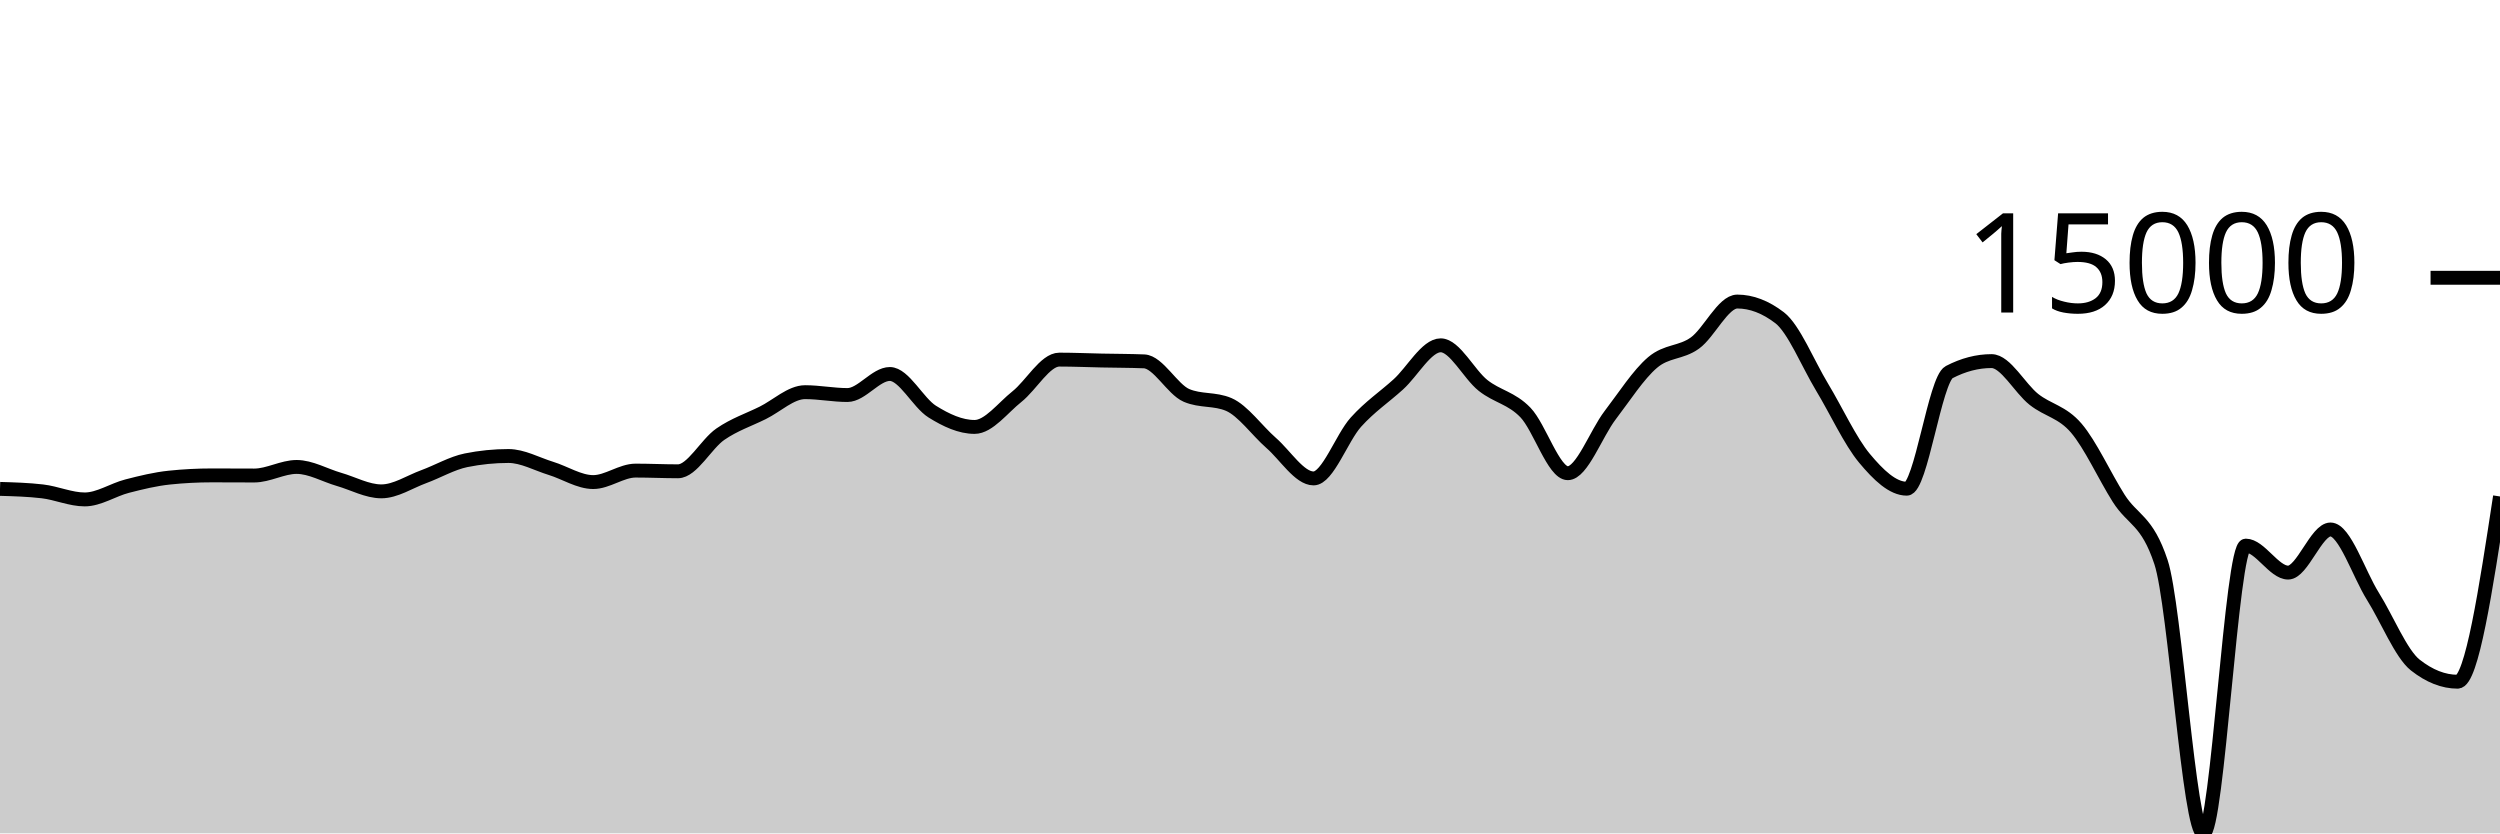
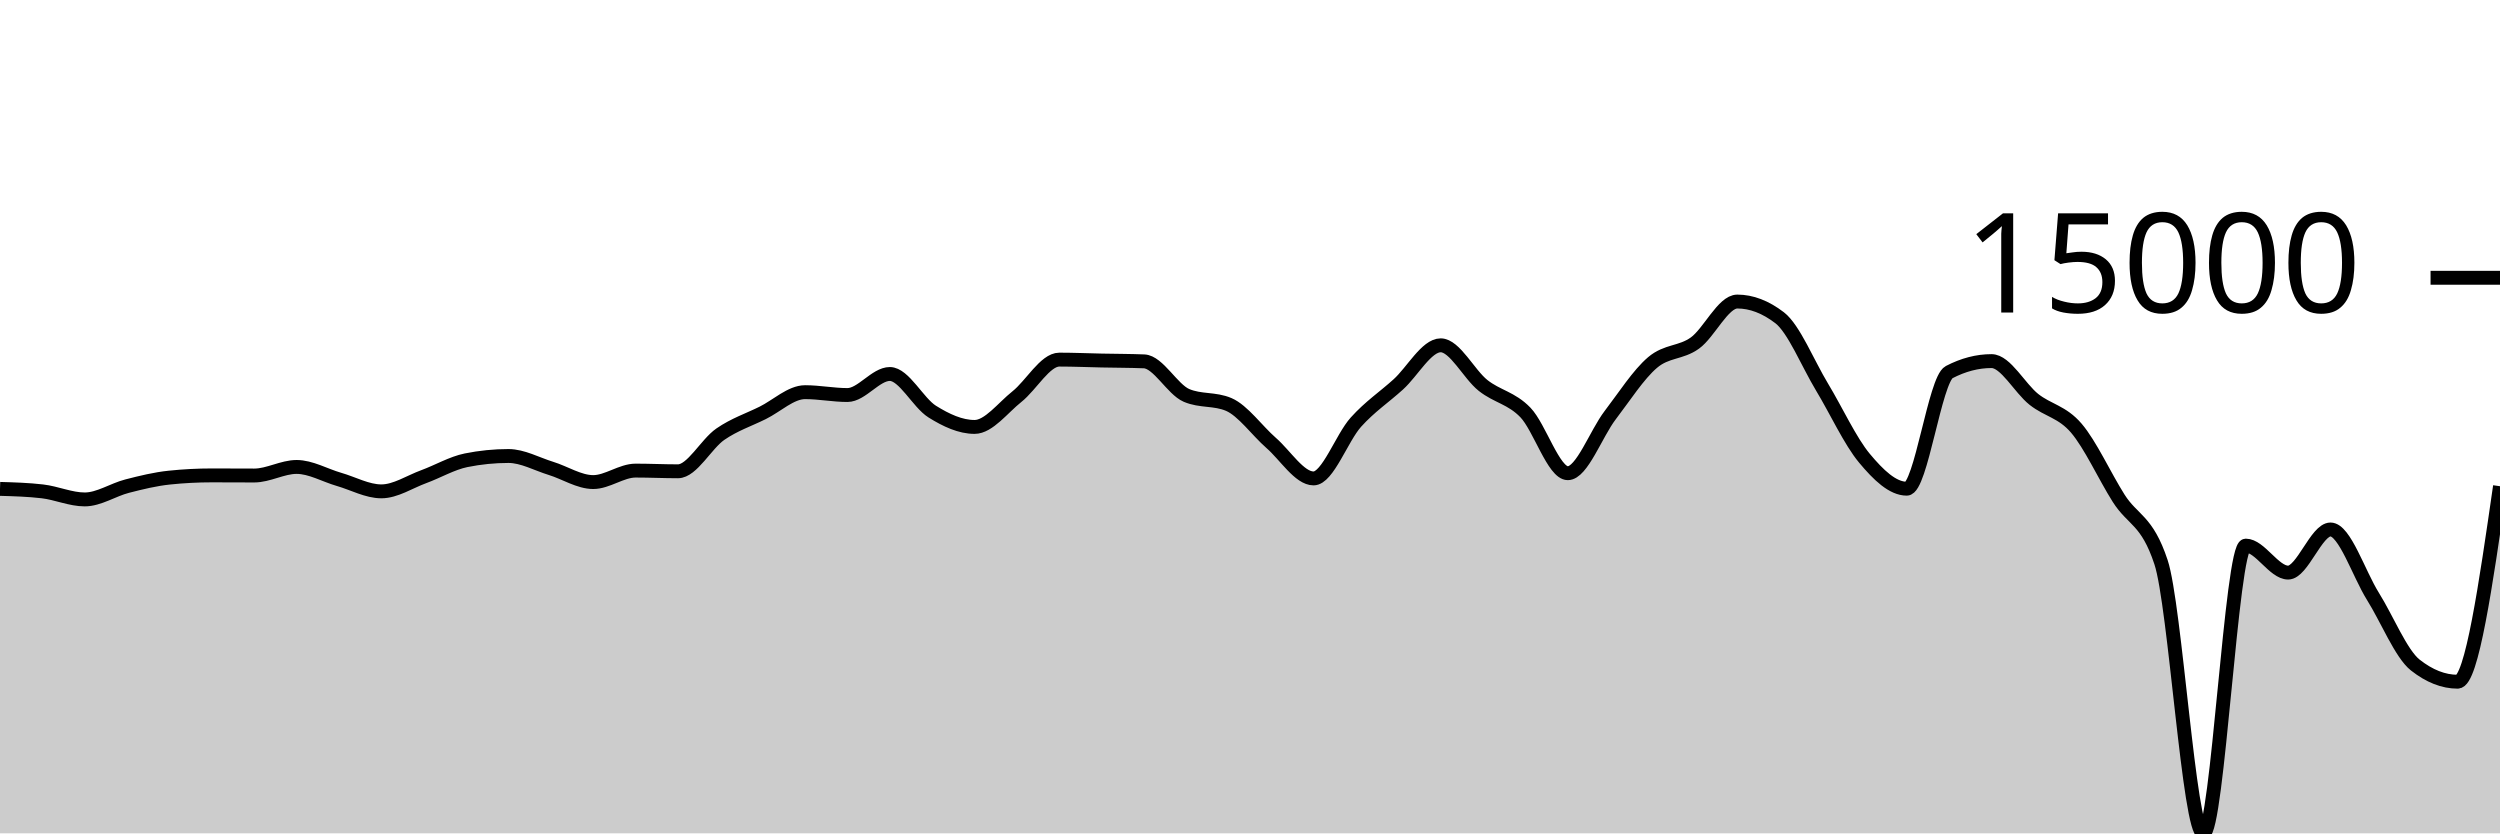
<svg xmlns="http://www.w3.org/2000/svg" viewBox="0 0 180 60">
  <g transform="translate(0,20)">
-     <path class="area" fill="rgba(0, 0, 0, 0.2)" d="M0,15.2C1.017,15.23,2.034,15.259,3.051,15.378C4.068,15.496,5.085,15.959,6.102,15.959C7.119,15.959,8.136,15.264,9.153,15.002C10.169,14.74,11.186,14.492,12.203,14.387C13.22,14.281,14.237,14.228,15.254,14.228C16.271,14.228,17.288,14.237,18.305,14.237C19.322,14.237,20.339,13.62,21.356,13.62C22.373,13.62,23.39,14.222,24.407,14.515C25.424,14.808,26.441,15.378,27.458,15.378C28.475,15.378,29.492,14.693,30.508,14.32C31.525,13.947,32.542,13.345,33.559,13.139C34.576,12.934,35.593,12.832,36.61,12.832C37.627,12.832,38.644,13.408,39.661,13.721C40.678,14.034,41.695,14.709,42.712,14.709C43.729,14.709,44.746,13.883,45.763,13.883C46.78,13.883,47.797,13.933,48.814,13.933C49.831,13.933,50.847,11.963,51.864,11.262C52.881,10.561,53.898,10.231,54.915,9.727C55.932,9.223,56.949,8.236,57.966,8.236C58.983,8.236,60,8.442,61.017,8.442C62.034,8.442,63.051,6.927,64.068,6.927C65.085,6.927,66.102,8.998,67.119,9.634C68.136,10.269,69.153,10.739,70.169,10.739C71.186,10.739,72.203,9.364,73.22,8.556C74.237,7.748,75.254,5.892,76.271,5.892C77.288,5.892,78.305,5.937,79.322,5.958C80.339,5.979,81.356,5.978,82.373,6.018C83.39,6.058,84.407,8.031,85.424,8.468C86.441,8.905,87.458,8.687,88.475,9.124C89.492,9.561,90.508,11.006,91.525,11.893C92.542,12.78,93.559,14.447,94.576,14.447C95.593,14.447,96.61,11.522,97.627,10.393C98.644,9.265,99.661,8.598,100.678,7.676C101.695,6.754,102.712,4.862,103.729,4.862C104.746,4.862,105.763,6.945,106.78,7.751C107.797,8.557,108.814,8.646,109.831,9.699C110.847,10.753,111.864,14.071,112.881,14.071C113.898,14.071,114.915,11.221,115.932,9.893C116.949,8.565,117.966,6.967,118.983,6.102C120,5.236,121.017,5.431,122.034,4.699C123.051,3.967,124.068,1.711,125.085,1.711C126.102,1.711,127.119,2.101,128.136,2.88C129.153,3.66,130.169,6.183,131.186,7.868C132.203,9.553,133.22,11.769,134.237,12.989C135.254,14.209,136.271,15.186,137.288,15.186C138.305,15.186,139.322,7.323,140.339,6.793C141.356,6.264,142.373,5.999,143.39,5.999C144.407,5.999,145.424,7.952,146.441,8.756C147.458,9.56,148.475,9.638,149.492,10.824C150.508,12.01,151.525,14.264,152.542,15.873C153.559,17.481,154.576,17.407,155.593,20.475C156.61,23.544,157.627,40,158.644,40C159.661,40,160.678,19.283,161.695,19.283C162.712,19.283,163.729,21.227,164.746,21.227C165.763,21.227,166.78,18.122,167.797,18.122C168.814,18.122,169.831,21.304,170.847,22.931C171.864,24.557,172.881,27.08,173.898,27.881C174.915,28.683,175.932,29.083,176.949,29.083C177.966,29.083,178.983,22.414,180,15.745L180,40C178.983,40,177.966,40,176.949,40C175.932,40,174.915,40,173.898,40C172.881,40,171.864,40,170.847,40C169.831,40,168.814,40,167.797,40C166.78,40,165.763,40,164.746,40C163.729,40,162.712,40,161.695,40C160.678,40,159.661,40,158.644,40C157.627,40,156.61,40,155.593,40C154.576,40,153.559,40,152.542,40C151.525,40,150.508,40,149.492,40C148.475,40,147.458,40,146.441,40C145.424,40,144.407,40,143.39,40C142.373,40,141.356,40,140.339,40C139.322,40,138.305,40,137.288,40C136.271,40,135.254,40,134.237,40C133.22,40,132.203,40,131.186,40C130.169,40,129.153,40,128.136,40C127.119,40,126.102,40,125.085,40C124.068,40,123.051,40,122.034,40C121.017,40,120,40,118.983,40C117.966,40,116.949,40,115.932,40C114.915,40,113.898,40,112.881,40C111.864,40,110.847,40,109.831,40C108.814,40,107.797,40,106.78,40C105.763,40,104.746,40,103.729,40C102.712,40,101.695,40,100.678,40C99.661,40,98.644,40,97.627,40C96.61,40,95.593,40,94.576,40C93.559,40,92.542,40,91.525,40C90.508,40,89.492,40,88.475,40C87.458,40,86.441,40,85.424,40C84.407,40,83.39,40,82.373,40C81.356,40,80.339,40,79.322,40C78.305,40,77.288,40,76.271,40C75.254,40,74.237,40,73.22,40C72.203,40,71.186,40,70.169,40C69.153,40,68.136,40,67.119,40C66.102,40,65.085,40,64.068,40C63.051,40,62.034,40,61.017,40C60,40,58.983,40,57.966,40C56.949,40,55.932,40,54.915,40C53.898,40,52.881,40,51.864,40C50.847,40,49.831,40,48.814,40C47.797,40,46.78,40,45.763,40C44.746,40,43.729,40,42.712,40C41.695,40,40.678,40,39.661,40C38.644,40,37.627,40,36.61,40C35.593,40,34.576,40,33.559,40C32.542,40,31.525,40,30.508,40C29.492,40,28.475,40,27.458,40C26.441,40,25.424,40,24.407,40C23.39,40,22.373,40,21.356,40C20.339,40,19.322,40,18.305,40C17.288,40,16.271,40,15.254,40C14.237,40,13.22,40,12.203,40C11.186,40,10.169,40,9.153,40C8.136,40,7.119,40,6.102,40C5.085,40,4.068,40,3.051,40C2.034,40,1.017,40,0,40Z" />
-     <path class="line" stroke="black" fill="none" d="M0,15.2C1.017,15.23,2.034,15.259,3.051,15.378C4.068,15.496,5.085,15.959,6.102,15.959C7.119,15.959,8.136,15.264,9.153,15.002C10.169,14.74,11.186,14.492,12.203,14.387C13.22,14.281,14.237,14.228,15.254,14.228C16.271,14.228,17.288,14.237,18.305,14.237C19.322,14.237,20.339,13.62,21.356,13.62C22.373,13.62,23.39,14.222,24.407,14.515C25.424,14.808,26.441,15.378,27.458,15.378C28.475,15.378,29.492,14.693,30.508,14.32C31.525,13.947,32.542,13.345,33.559,13.139C34.576,12.934,35.593,12.832,36.61,12.832C37.627,12.832,38.644,13.408,39.661,13.721C40.678,14.034,41.695,14.709,42.712,14.709C43.729,14.709,44.746,13.883,45.763,13.883C46.78,13.883,47.797,13.933,48.814,13.933C49.831,13.933,50.847,11.963,51.864,11.262C52.881,10.561,53.898,10.231,54.915,9.727C55.932,9.223,56.949,8.236,57.966,8.236C58.983,8.236,60,8.442,61.017,8.442C62.034,8.442,63.051,6.927,64.068,6.927C65.085,6.927,66.102,8.998,67.119,9.634C68.136,10.269,69.153,10.739,70.169,10.739C71.186,10.739,72.203,9.364,73.22,8.556C74.237,7.748,75.254,5.892,76.271,5.892C77.288,5.892,78.305,5.937,79.322,5.958C80.339,5.979,81.356,5.978,82.373,6.018C83.39,6.058,84.407,8.031,85.424,8.468C86.441,8.905,87.458,8.687,88.475,9.124C89.492,9.561,90.508,11.006,91.525,11.893C92.542,12.78,93.559,14.447,94.576,14.447C95.593,14.447,96.61,11.522,97.627,10.393C98.644,9.265,99.661,8.598,100.678,7.676C101.695,6.754,102.712,4.862,103.729,4.862C104.746,4.862,105.763,6.945,106.78,7.751C107.797,8.557,108.814,8.646,109.831,9.699C110.847,10.753,111.864,14.071,112.881,14.071C113.898,14.071,114.915,11.221,115.932,9.893C116.949,8.565,117.966,6.967,118.983,6.102C120,5.236,121.017,5.431,122.034,4.699C123.051,3.967,124.068,1.711,125.085,1.711C126.102,1.711,127.119,2.101,128.136,2.88C129.153,3.66,130.169,6.183,131.186,7.868C132.203,9.553,133.22,11.769,134.237,12.989C135.254,14.209,136.271,15.186,137.288,15.186C138.305,15.186,139.322,7.323,140.339,6.793C141.356,6.264,142.373,5.999,143.39,5.999C144.407,5.999,145.424,7.952,146.441,8.756C147.458,9.56,148.475,9.638,149.492,10.824C150.508,12.01,151.525,14.264,152.542,15.873C153.559,17.481,154.576,17.407,155.593,20.475C156.61,23.544,157.627,40,158.644,40C159.661,40,160.678,19.283,161.695,19.283C162.712,19.283,163.729,21.227,164.746,21.227C165.763,21.227,166.78,18.122,167.797,18.122C168.814,18.122,169.831,21.304,170.847,22.931C171.864,24.557,172.881,27.08,173.898,27.881C174.915,28.683,175.932,29.083,176.949,29.083C177.966,29.083,178.983,22.414,180,15.745" />
+     <path class="area" fill="rgba(0, 0, 0, 0.2)" d="M0,15.2C1.017,15.23,2.034,15.259,3.051,15.378C4.068,15.496,5.085,15.959,6.102,15.959C7.119,15.959,8.136,15.264,9.153,15.002C10.169,14.74,11.186,14.492,12.203,14.387C13.22,14.281,14.237,14.228,15.254,14.228C16.271,14.228,17.288,14.237,18.305,14.237C19.322,14.237,20.339,13.62,21.356,13.62C22.373,13.62,23.39,14.222,24.407,14.515C25.424,14.808,26.441,15.378,27.458,15.378C28.475,15.378,29.492,14.693,30.508,14.32C31.525,13.947,32.542,13.345,33.559,13.139C34.576,12.934,35.593,12.832,36.61,12.832C37.627,12.832,38.644,13.408,39.661,13.721C40.678,14.034,41.695,14.709,42.712,14.709C43.729,14.709,44.746,13.883,45.763,13.883C46.78,13.883,47.797,13.933,48.814,13.933C49.831,13.933,50.847,11.963,51.864,11.262C52.881,10.561,53.898,10.231,54.915,9.727C55.932,9.223,56.949,8.236,57.966,8.236C58.983,8.236,60,8.442,61.017,8.442C62.034,8.442,63.051,6.927,64.068,6.927C65.085,6.927,66.102,8.998,67.119,9.634C68.136,10.269,69.153,10.739,70.169,10.739C71.186,10.739,72.203,9.364,73.22,8.556C74.237,7.748,75.254,5.892,76.271,5.892C77.288,5.892,78.305,5.937,79.322,5.958C80.339,5.979,81.356,5.978,82.373,6.018C83.39,6.058,84.407,8.031,85.424,8.468C86.441,8.905,87.458,8.687,88.475,9.124C89.492,9.561,90.508,11.006,91.525,11.893C92.542,12.78,93.559,14.447,94.576,14.447C95.593,14.447,96.61,11.522,97.627,10.393C98.644,9.265,99.661,8.598,100.678,7.676C101.695,6.754,102.712,4.862,103.729,4.862C104.746,4.862,105.763,6.945,106.78,7.751C107.797,8.557,108.814,8.646,109.831,9.699C110.847,10.753,111.864,14.071,112.881,14.071C113.898,14.071,114.915,11.221,115.932,9.893C116.949,8.565,117.966,6.967,118.983,6.102C120,5.236,121.017,5.431,122.034,4.699C123.051,3.967,124.068,1.711,125.085,1.711C126.102,1.711,127.119,2.101,128.136,2.88C129.153,3.66,130.169,6.183,131.186,7.868C132.203,9.553,133.22,11.769,134.237,12.989C135.254,14.209,136.271,15.186,137.288,15.186C138.305,15.186,139.322,7.323,140.339,6.793C141.356,6.264,142.373,5.999,143.39,5.999C144.407,5.999,145.424,7.952,146.441,8.756C147.458,9.56,148.475,9.638,149.492,10.824C150.508,12.01,151.525,14.264,152.542,15.873C153.559,17.481,154.576,17.407,155.593,20.475C156.61,23.544,157.627,40,158.644,40C159.661,40,160.678,19.283,161.695,19.283C162.712,19.283,163.729,21.227,164.746,21.227C165.763,21.227,166.78,18.122,167.797,18.122C168.814,18.122,169.831,21.304,170.847,22.931C171.864,24.557,172.881,27.08,173.898,27.881C174.915,28.683,175.932,29.083,176.949,29.083C177.966,29.083,178.983,22.045,180,15.008L180,40C178.983,40,177.966,40,176.949,40C175.932,40,174.915,40,173.898,40C172.881,40,171.864,40,170.847,40C169.831,40,168.814,40,167.797,40C166.78,40,165.763,40,164.746,40C163.729,40,162.712,40,161.695,40C160.678,40,159.661,40,158.644,40C157.627,40,156.61,40,155.593,40C154.576,40,153.559,40,152.542,40C151.525,40,150.508,40,149.492,40C148.475,40,147.458,40,146.441,40C145.424,40,144.407,40,143.39,40C142.373,40,141.356,40,140.339,40C139.322,40,138.305,40,137.288,40C136.271,40,135.254,40,134.237,40C133.22,40,132.203,40,131.186,40C130.169,40,129.153,40,128.136,40C127.119,40,126.102,40,125.085,40C124.068,40,123.051,40,122.034,40C121.017,40,120,40,118.983,40C117.966,40,116.949,40,115.932,40C114.915,40,113.898,40,112.881,40C111.864,40,110.847,40,109.831,40C108.814,40,107.797,40,106.78,40C105.763,40,104.746,40,103.729,40C102.712,40,101.695,40,100.678,40C99.661,40,98.644,40,97.627,40C96.61,40,95.593,40,94.576,40C93.559,40,92.542,40,91.525,40C90.508,40,89.492,40,88.475,40C87.458,40,86.441,40,85.424,40C84.407,40,83.39,40,82.373,40C81.356,40,80.339,40,79.322,40C78.305,40,77.288,40,76.271,40C75.254,40,74.237,40,73.22,40C72.203,40,71.186,40,70.169,40C69.153,40,68.136,40,67.119,40C66.102,40,65.085,40,64.068,40C63.051,40,62.034,40,61.017,40C60,40,58.983,40,57.966,40C56.949,40,55.932,40,54.915,40C53.898,40,52.881,40,51.864,40C50.847,40,49.831,40,48.814,40C47.797,40,46.78,40,45.763,40C44.746,40,43.729,40,42.712,40C41.695,40,40.678,40,39.661,40C38.644,40,37.627,40,36.61,40C35.593,40,34.576,40,33.559,40C32.542,40,31.525,40,30.508,40C29.492,40,28.475,40,27.458,40C26.441,40,25.424,40,24.407,40C23.39,40,22.373,40,21.356,40C20.339,40,19.322,40,18.305,40C17.288,40,16.271,40,15.254,40C14.237,40,13.22,40,12.203,40C11.186,40,10.169,40,9.153,40C8.136,40,7.119,40,6.102,40C5.085,40,4.068,40,3.051,40C2.034,40,1.017,40,0,40Z" />
+     <path class="line" stroke="black" fill="none" d="M0,15.2C1.017,15.23,2.034,15.259,3.051,15.378C4.068,15.496,5.085,15.959,6.102,15.959C7.119,15.959,8.136,15.264,9.153,15.002C10.169,14.74,11.186,14.492,12.203,14.387C13.22,14.281,14.237,14.228,15.254,14.228C16.271,14.228,17.288,14.237,18.305,14.237C19.322,14.237,20.339,13.62,21.356,13.62C22.373,13.62,23.39,14.222,24.407,14.515C25.424,14.808,26.441,15.378,27.458,15.378C28.475,15.378,29.492,14.693,30.508,14.32C31.525,13.947,32.542,13.345,33.559,13.139C34.576,12.934,35.593,12.832,36.61,12.832C37.627,12.832,38.644,13.408,39.661,13.721C40.678,14.034,41.695,14.709,42.712,14.709C43.729,14.709,44.746,13.883,45.763,13.883C46.78,13.883,47.797,13.933,48.814,13.933C49.831,13.933,50.847,11.963,51.864,11.262C52.881,10.561,53.898,10.231,54.915,9.727C55.932,9.223,56.949,8.236,57.966,8.236C58.983,8.236,60,8.442,61.017,8.442C62.034,8.442,63.051,6.927,64.068,6.927C65.085,6.927,66.102,8.998,67.119,9.634C68.136,10.269,69.153,10.739,70.169,10.739C71.186,10.739,72.203,9.364,73.22,8.556C74.237,7.748,75.254,5.892,76.271,5.892C77.288,5.892,78.305,5.937,79.322,5.958C80.339,5.979,81.356,5.978,82.373,6.018C83.39,6.058,84.407,8.031,85.424,8.468C86.441,8.905,87.458,8.687,88.475,9.124C89.492,9.561,90.508,11.006,91.525,11.893C92.542,12.78,93.559,14.447,94.576,14.447C95.593,14.447,96.61,11.522,97.627,10.393C98.644,9.265,99.661,8.598,100.678,7.676C101.695,6.754,102.712,4.862,103.729,4.862C104.746,4.862,105.763,6.945,106.78,7.751C107.797,8.557,108.814,8.646,109.831,9.699C110.847,10.753,111.864,14.071,112.881,14.071C113.898,14.071,114.915,11.221,115.932,9.893C116.949,8.565,117.966,6.967,118.983,6.102C120,5.236,121.017,5.431,122.034,4.699C123.051,3.967,124.068,1.711,125.085,1.711C126.102,1.711,127.119,2.101,128.136,2.88C129.153,3.66,130.169,6.183,131.186,7.868C132.203,9.553,133.22,11.769,134.237,12.989C135.254,14.209,136.271,15.186,137.288,15.186C138.305,15.186,139.322,7.323,140.339,6.793C141.356,6.264,142.373,5.999,143.39,5.999C144.407,5.999,145.424,7.952,146.441,8.756C147.458,9.56,148.475,9.638,149.492,10.824C150.508,12.01,151.525,14.264,152.542,15.873C153.559,17.481,154.576,17.407,155.593,20.475C156.61,23.544,157.627,40,158.644,40C159.661,40,160.678,19.283,161.695,19.283C162.712,19.283,163.729,21.227,164.746,21.227C165.763,21.227,166.78,18.122,167.797,18.122C168.814,18.122,169.831,21.304,170.847,22.931C171.864,24.557,172.881,27.08,173.898,27.881C174.915,28.683,175.932,29.083,176.949,29.083C177.966,29.083,178.983,22.045,180,15.008" />
    <path class="axis-ceiling" stroke-width="1" stroke="black" fill="none" d="M175,0L180,0" />
    <text class="axis-ceiling-label" font-family="sans-serif" text-anchor="end" font-size="10px" x="170" y="2.5">15000</text>
  </g>
</svg>
